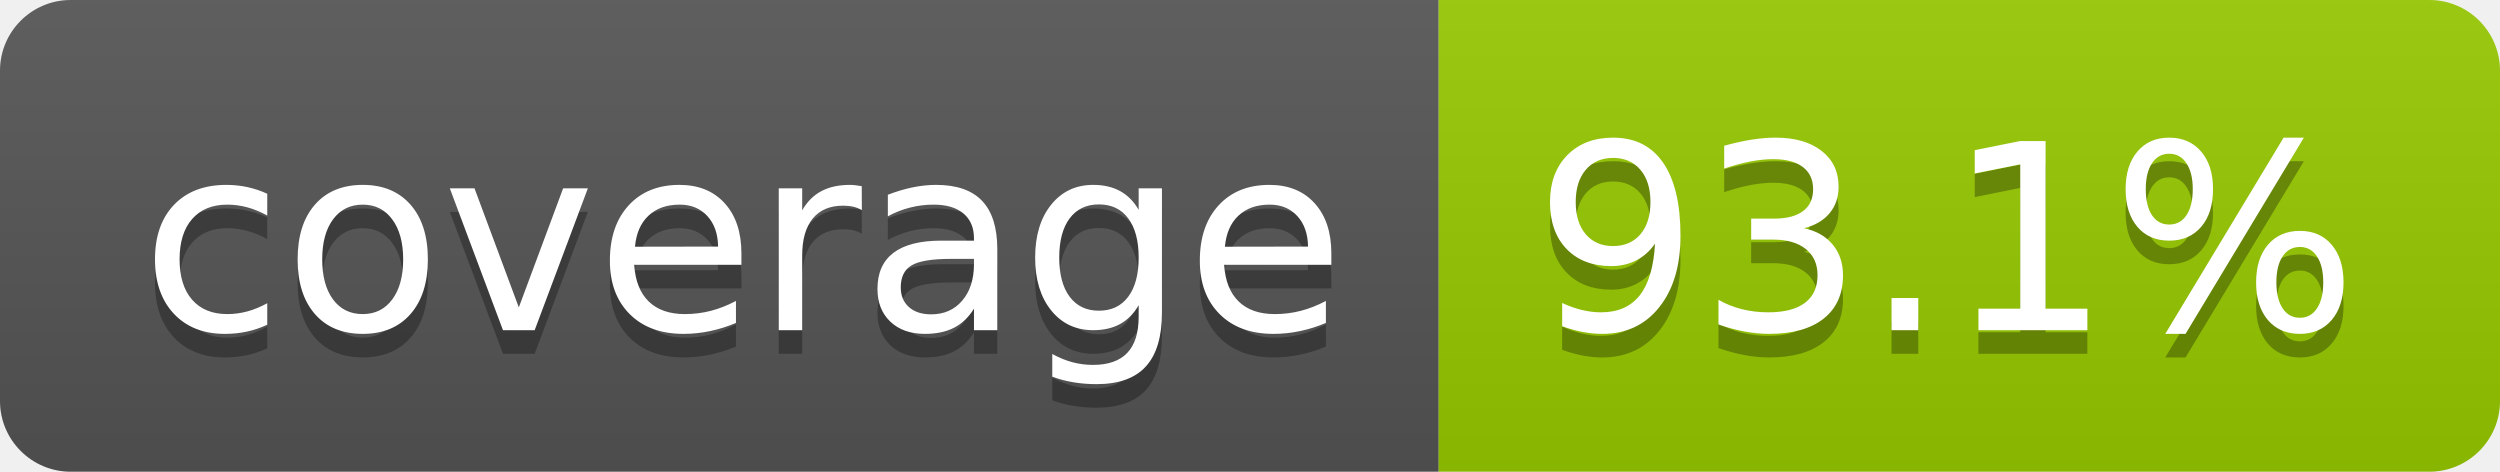
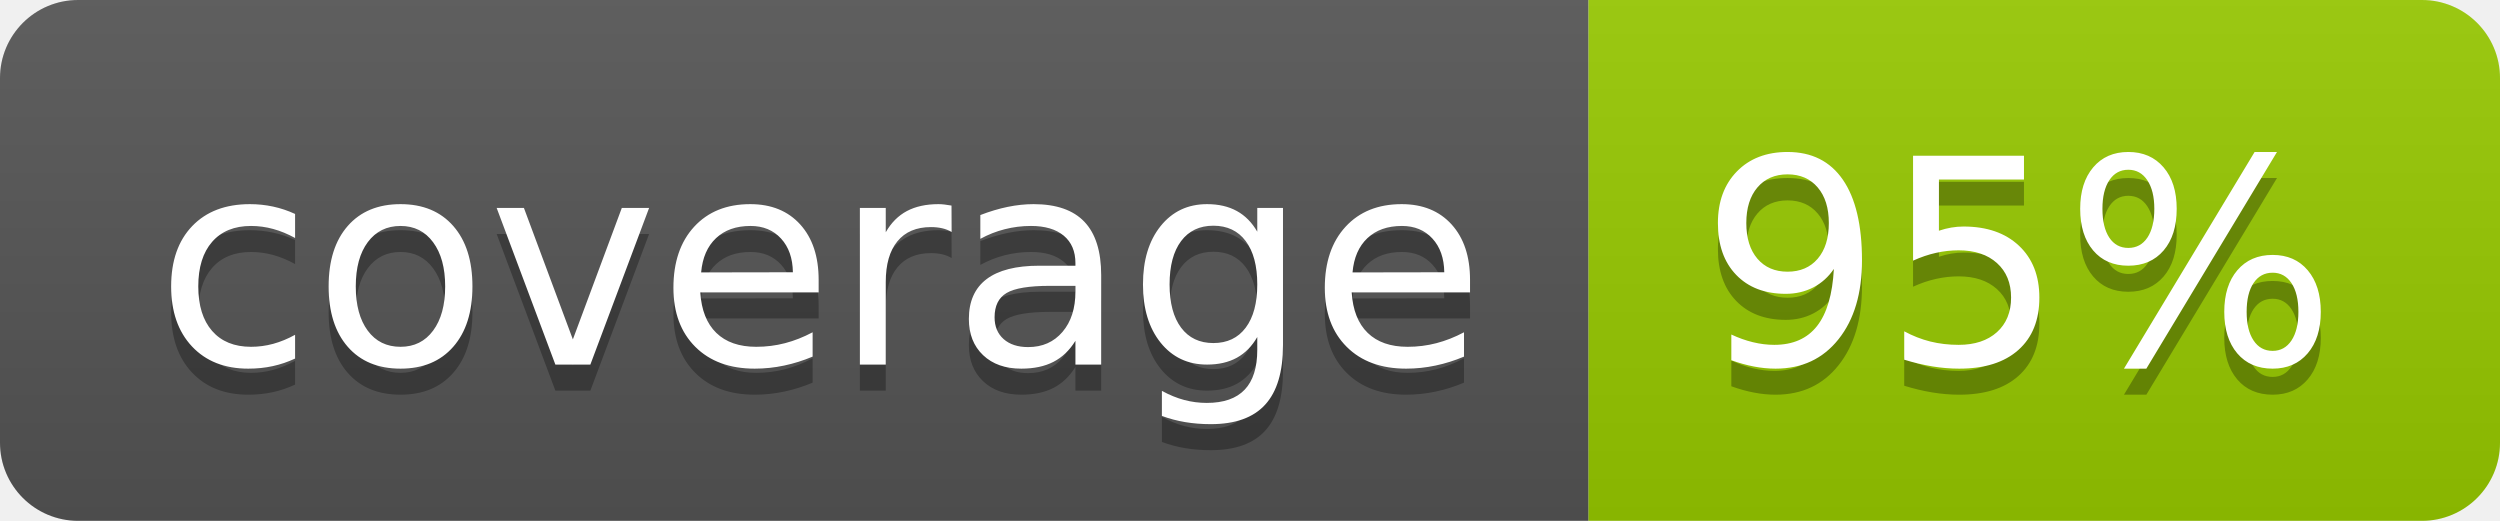
- <svg xmlns="http://www.w3.org/2000/svg" width="106" height="20" role="img" aria-label="coverage: 93.1%">
+ <svg xmlns="http://www.w3.org/2000/svg" width="96" height="20" role="img" aria-label="coverage: 95%">
  <linearGradient id="s" x2="0" y2="100%">
    <stop offset="0" stop-color="#bbb" stop-opacity=".1" />
    <stop offset="1" stop-opacity=".1" />
  </linearGradient>
  <clipPath id="r">
-     <rect width="106" height="20" rx="3" fill="#fff" />
+     <rect width="96" height="20" rx="3" fill="#fff" />
  </clipPath>
  <g clip-path="url(#r)">
    <rect width="61" height="20" fill="#555" />
-     <rect x="61" width="45" height="20" fill="#97ca00" />
-     <rect width="106" height="20" fill="url(#s)" />
+     <rect x="61" width="35" height="20" fill="#97ca00" />
+     <rect width="96" height="20" fill="url(#s)" />
  </g>
  <g fill="#fff" text-anchor="middle" font-family="Verdana,Geneva,DejaVu Sans,sans-serif" text-rendering="geometricPrecision" font-size="110">
    <text aria-hidden="true" x="315" y="150" fill="#010101" fill-opacity=".3" transform="scale(.1)" textLength="510">coverage</text>
    <text x="315" y="140" transform="scale(.1)" fill="#fff" textLength="510">coverage</text>
-     <text aria-hidden="true" x="825" y="150" fill="#010101" fill-opacity=".3" transform="scale(.1)" textLength="350">93.1%</text>
-     <text x="825" y="140" transform="scale(.1)" fill="#fff" textLength="350">93.1%</text>
+     <text aria-hidden="true" x="775" y="150" fill="#010101" fill-opacity=".3" transform="scale(.1)" textLength="245">95%</text>
+     <text x="775" y="140" transform="scale(.1)" fill="#fff" textLength="245">95%</text>
  </g>
</svg>
